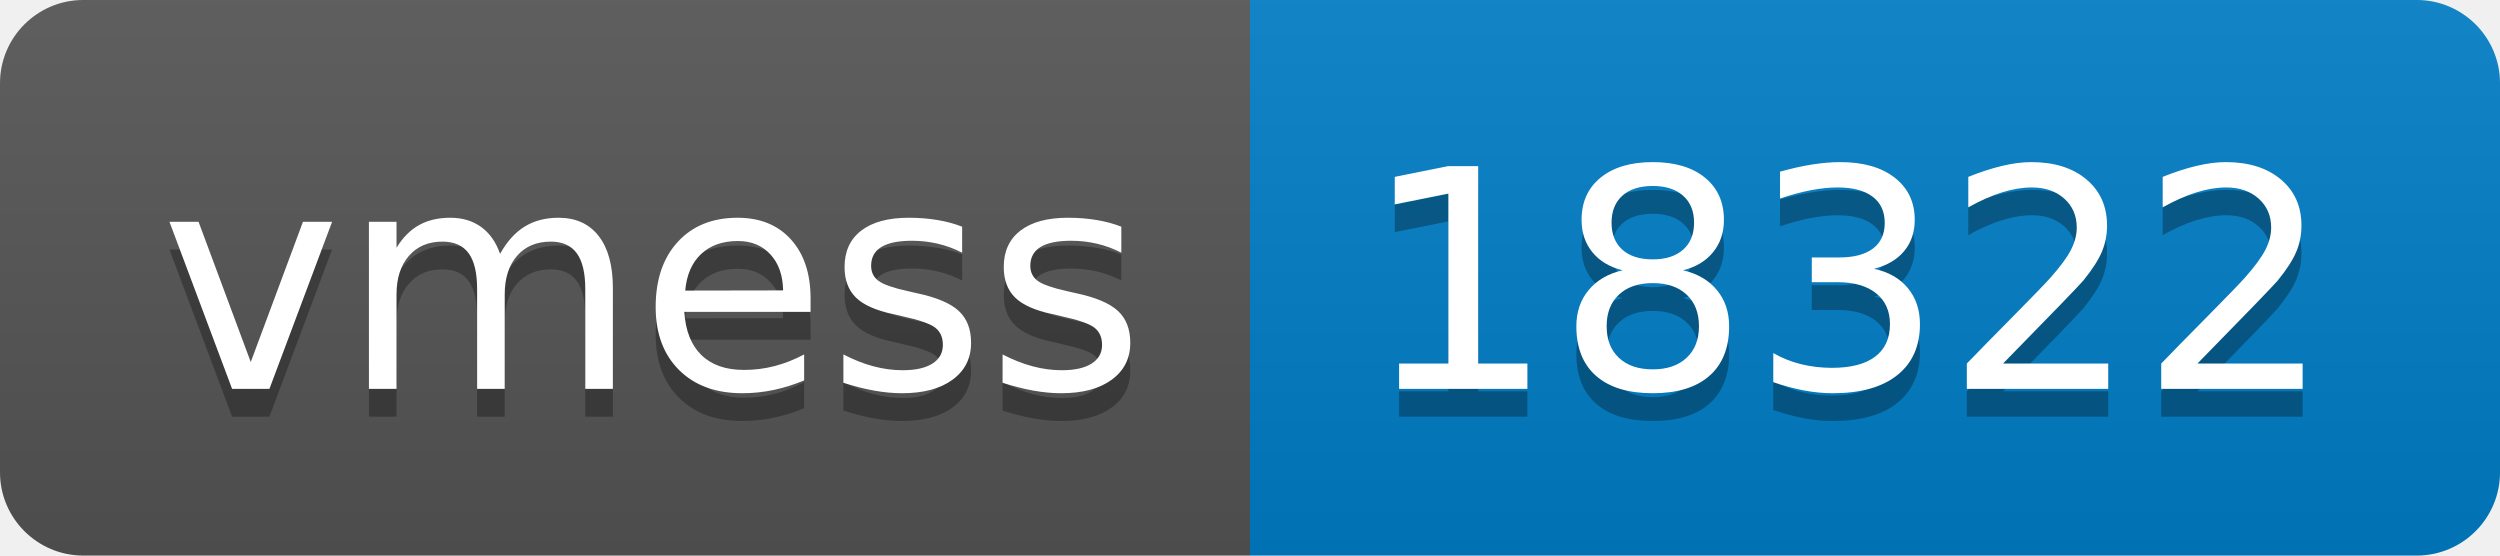
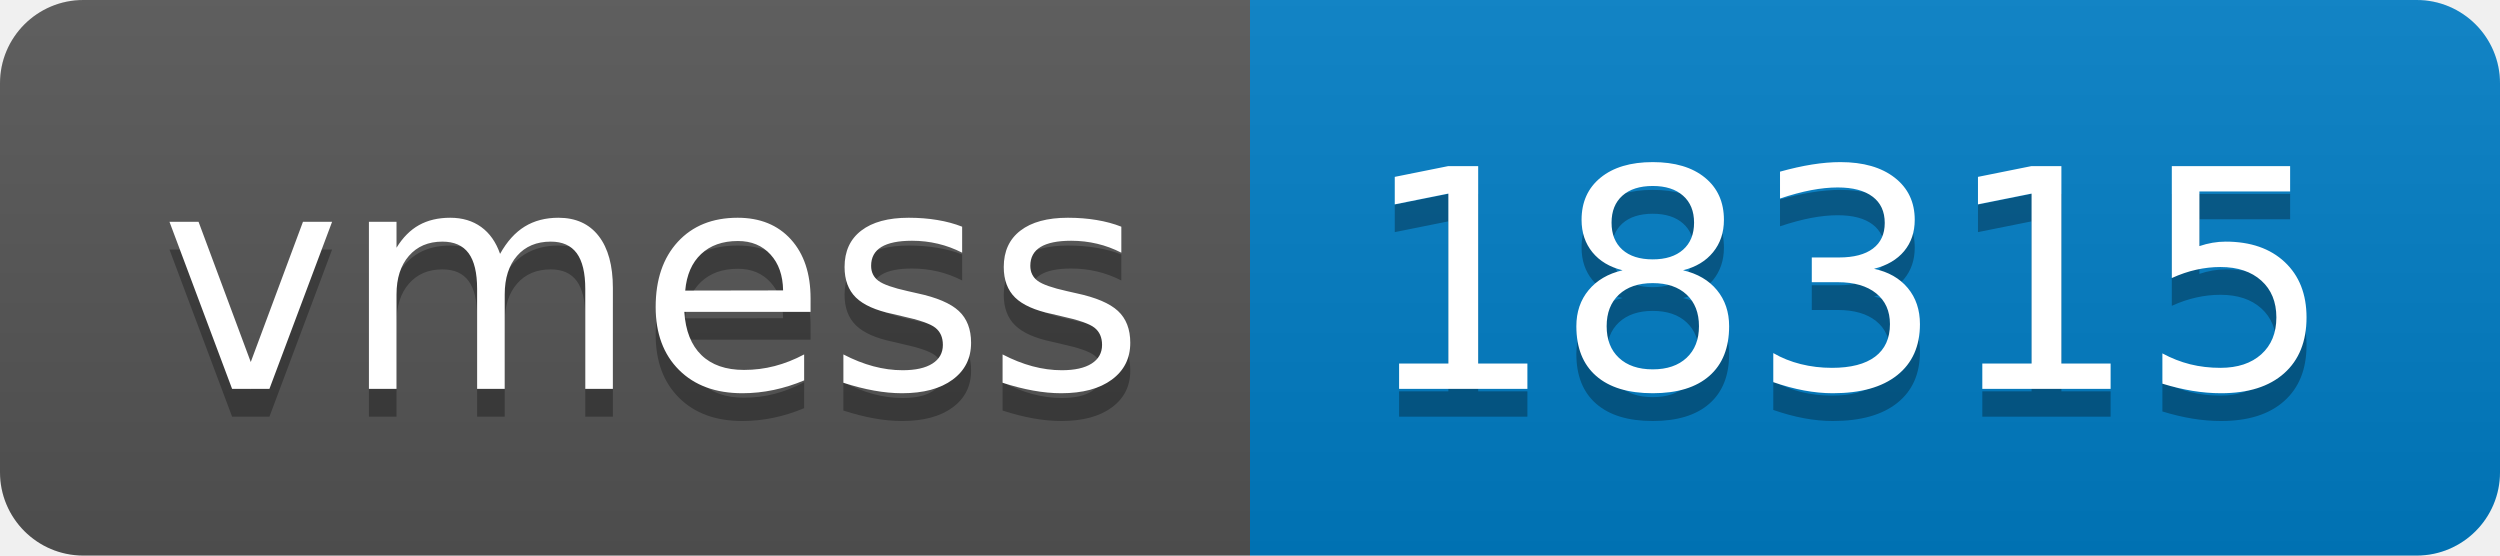
- <svg xmlns="http://www.w3.org/2000/svg" width="90" height="20" role="img" aria-label="vmess: 18322">
+ <svg xmlns="http://www.w3.org/2000/svg" width="90" height="20" role="img" aria-label="vmess: 18315">
  <linearGradient id="s" x2="0" y2="100%">
    <stop offset="0" stop-color="#bbb" stop-opacity=".1" />
    <stop offset="1" stop-opacity=".1" />
  </linearGradient>
  <clipPath id="r">
    <rect width="90" height="20" rx="3" fill="#fff" />
  </clipPath>
  <g clip-path="url(#r)">
    <rect width="45" height="20" fill="#555" />
    <rect x="45" width="45" height="20" fill="#007ec6" />
    <rect width="90" height="20" fill="url(#s)" />
  </g>
  <g fill="#fff" text-anchor="middle" font-family="Verdana,Geneva,DejaVu Sans,sans-serif" text-rendering="geometricPrecision" font-size="110">
    <text aria-hidden="true" x="235" y="150" fill="#010101" fill-opacity=".3" transform="scale(.1)" textLength="350">vmess</text>
    <text x="235" y="140" transform="scale(.1)" fill="#fff" textLength="350">vmess</text>
-     <text aria-hidden="true" x="665" y="150" fill="#010101" fill-opacity=".3" transform="scale(.1)" textLength="350">18322</text>
-     <text x="665" y="140" transform="scale(.1)" fill="#fff" textLength="350">18322</text>
+     <text aria-hidden="true" x="665" y="150" fill="#010101" fill-opacity=".3" transform="scale(.1)" textLength="350">18315</text>
+     <text x="665" y="140" transform="scale(.1)" fill="#fff" textLength="350">18315</text>
  </g>
</svg>
